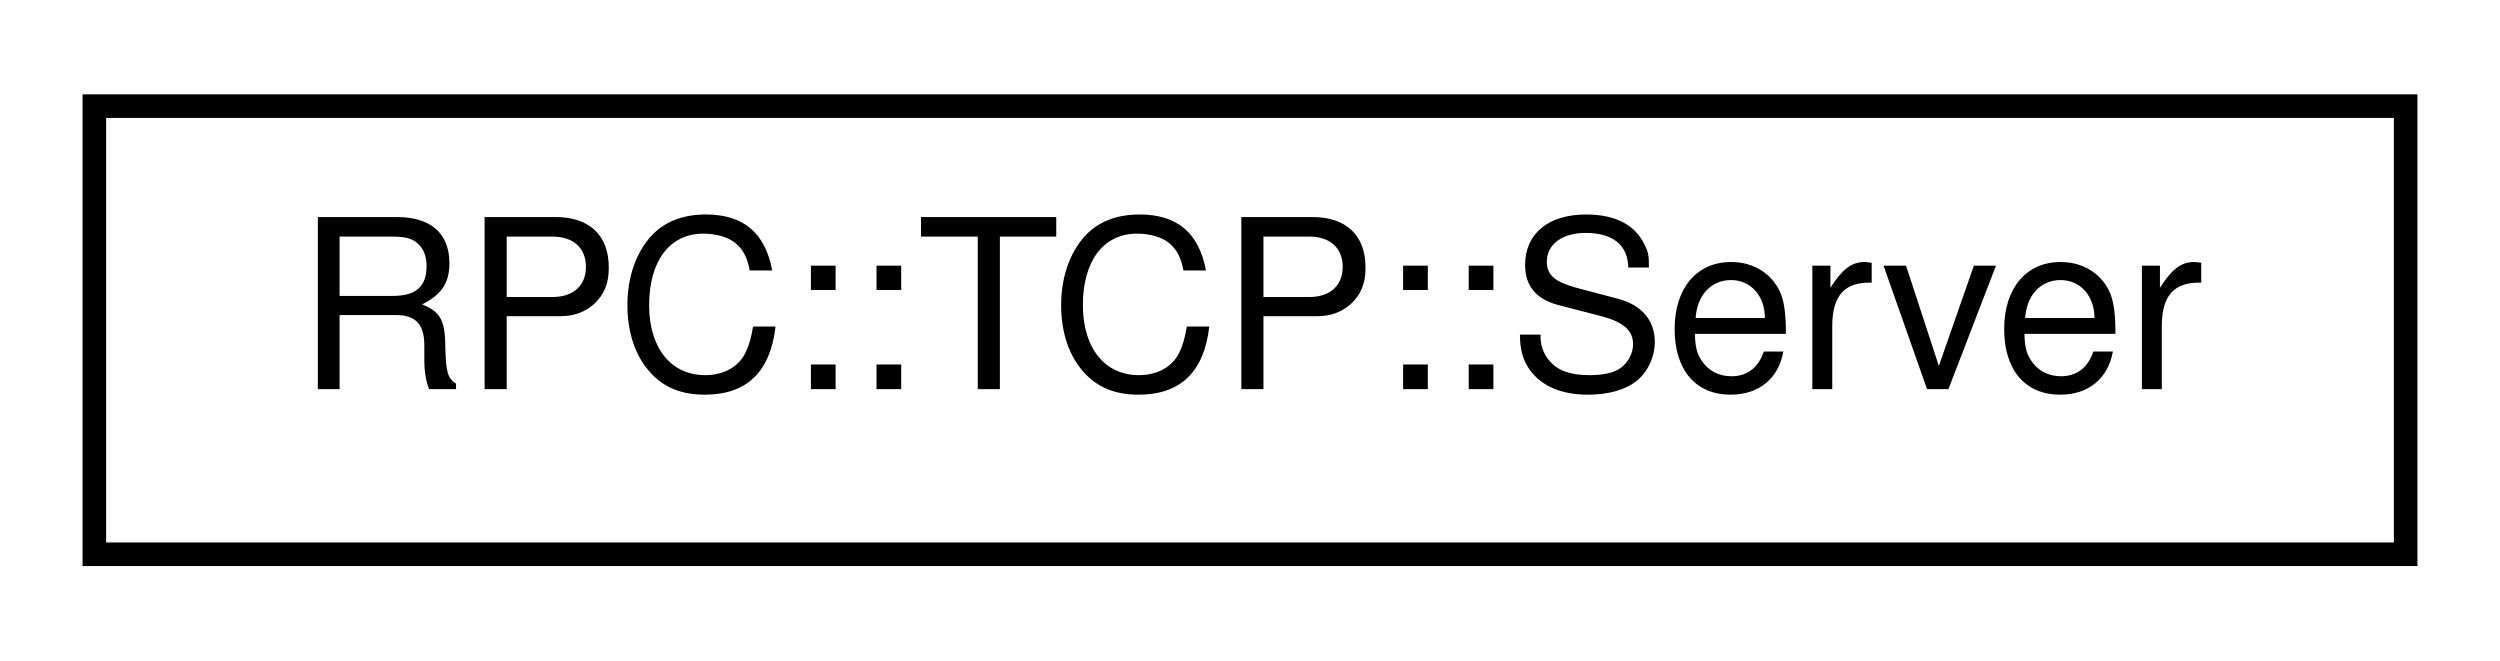
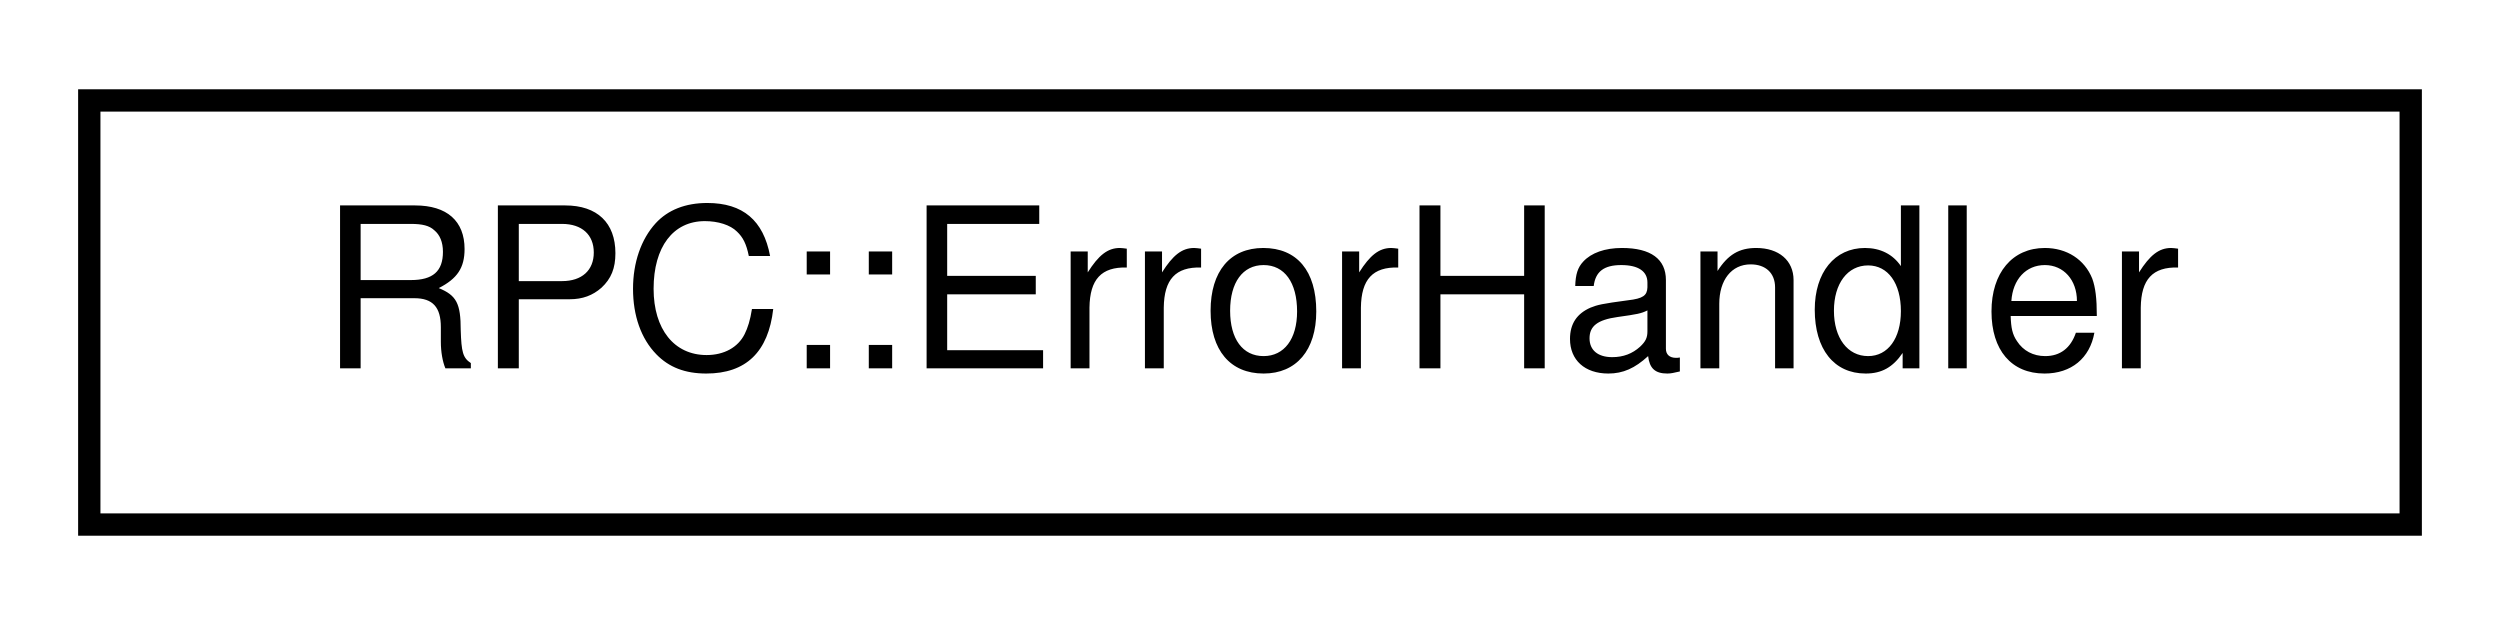
- <svg xmlns="http://www.w3.org/2000/svg" xmlns:xlink="http://www.w3.org/1999/xlink" width="106pt" height="28pt" viewBox="0.00 0.00 106.00 28.00">
+ <svg xmlns="http://www.w3.org/2000/svg" xmlns:xlink="http://www.w3.org/1999/xlink" width="112pt" height="28pt" viewBox="0.00 0.00 112.00 28.00">
  <g id="graph0" class="graph" transform="scale(1 1) rotate(0) translate(4 24)">
    <g id="node1" class="node">
      <g id="a_node1">
-         <a target="_parent" xlink:href="../libpalliate/classRPC_1_1TCP_1_1Server.html" xlink:title=" ">
-           <polygon fill="none" stroke="black" points="0,-0.5 0,-19.5 98,-19.5 98,-0.5 0,-0.5" />
-           <text text-anchor="middle" x="49" y="-7.5" font-family="Helvetica,sans-Serif" font-size="10.00">RPC::TCP::Server</text>
+         <a target="_parent" xlink:href="../libpalliate/structRPC_1_1ErrorHandler.html" xlink:title=" ">
+           <polygon fill="none" stroke="black" points="0,-0.5 0,-19.5 104,-19.5 104,-0.5 0,-0.5" />
+           <text text-anchor="middle" x="52" y="-7.5" font-family="Helvetica,sans-Serif" font-size="10.00">RPC::ErrorHandler</text>
        </a>
      </g>
    </g>
  </g>
</svg>
